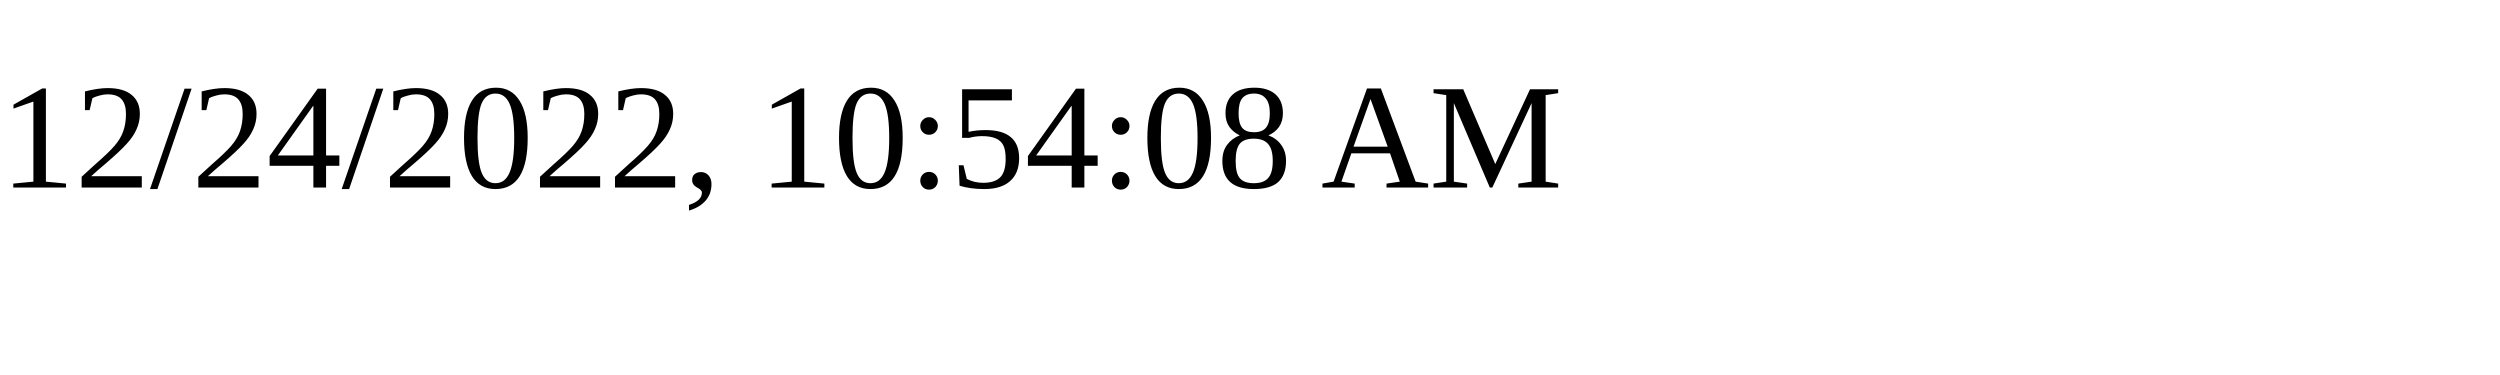
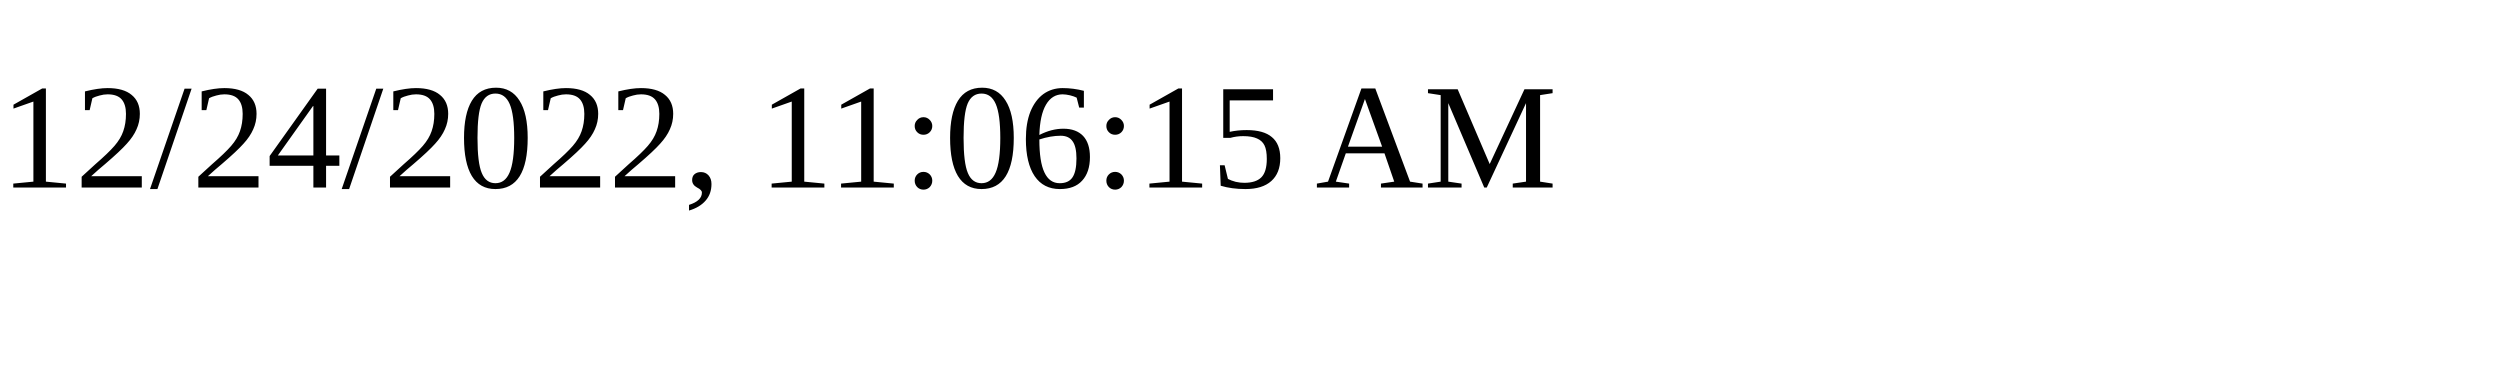
<svg xmlns="http://www.w3.org/2000/svg" height="30" width="200">
-   <text x="0" y="15">12/24/2022, 10:54:08 AM</text>
+   <text x="0" y="15">12/24/2022, 11:06:15 AM</text>
</svg>
